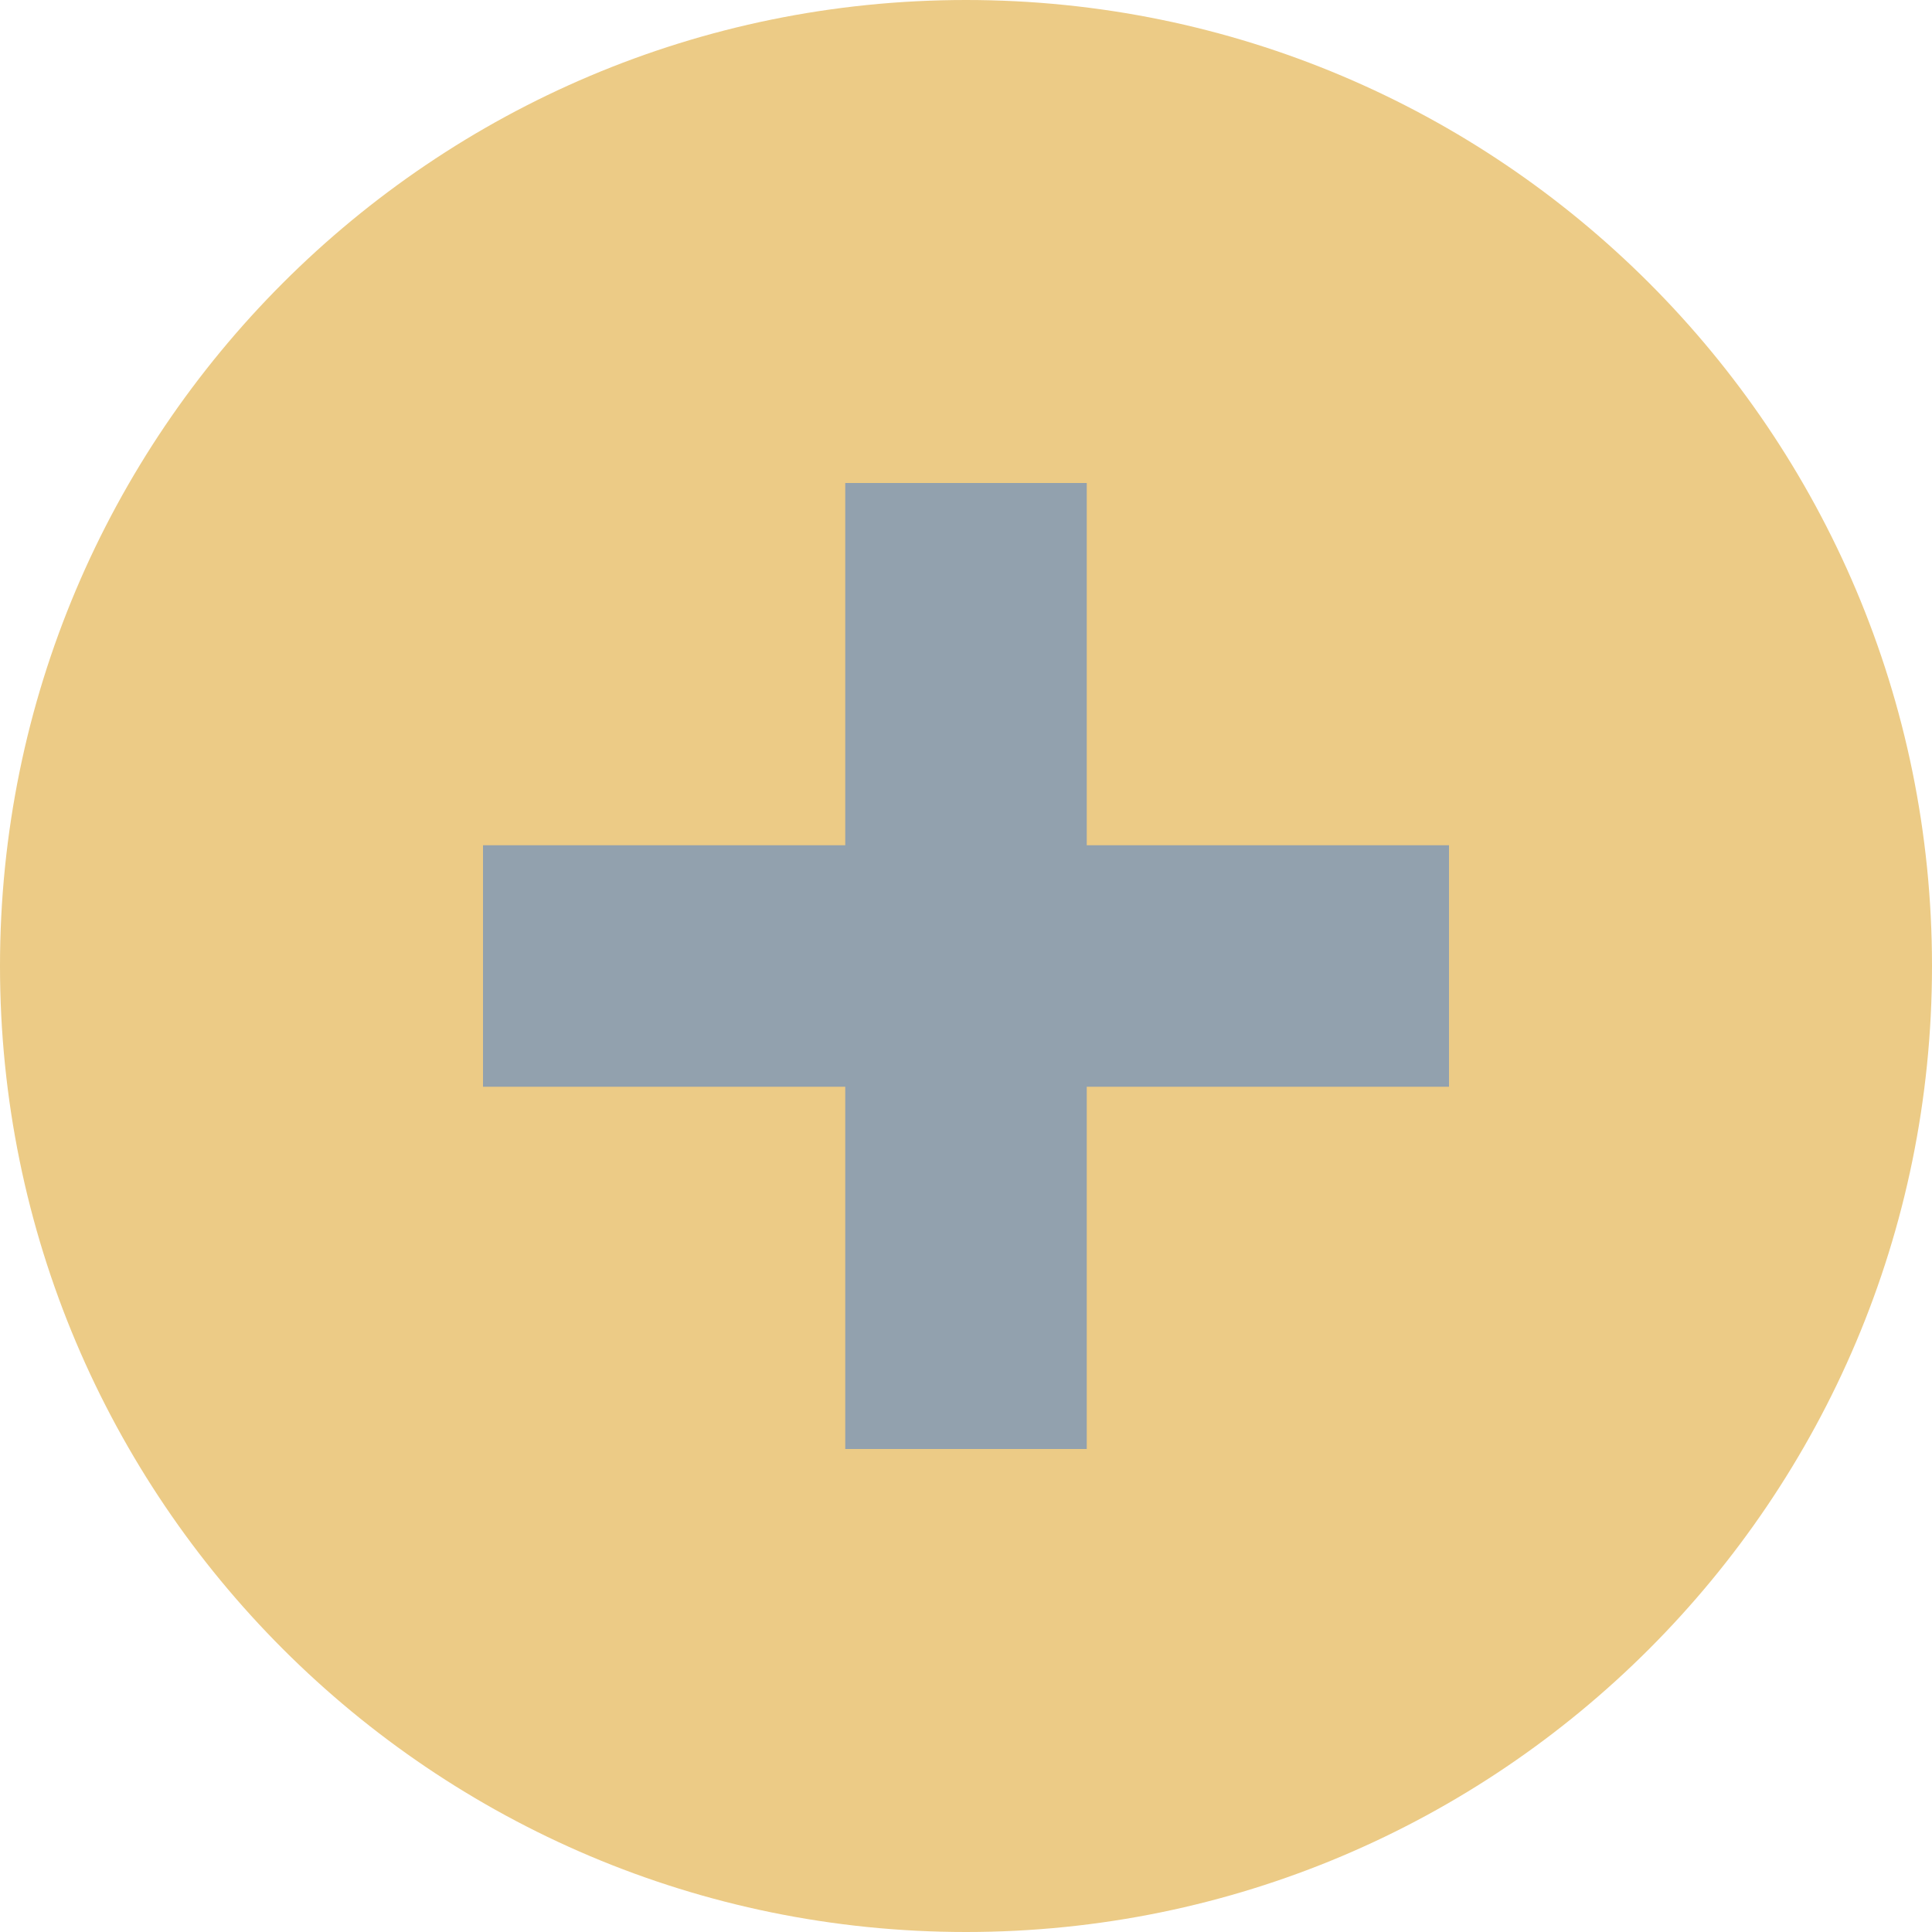
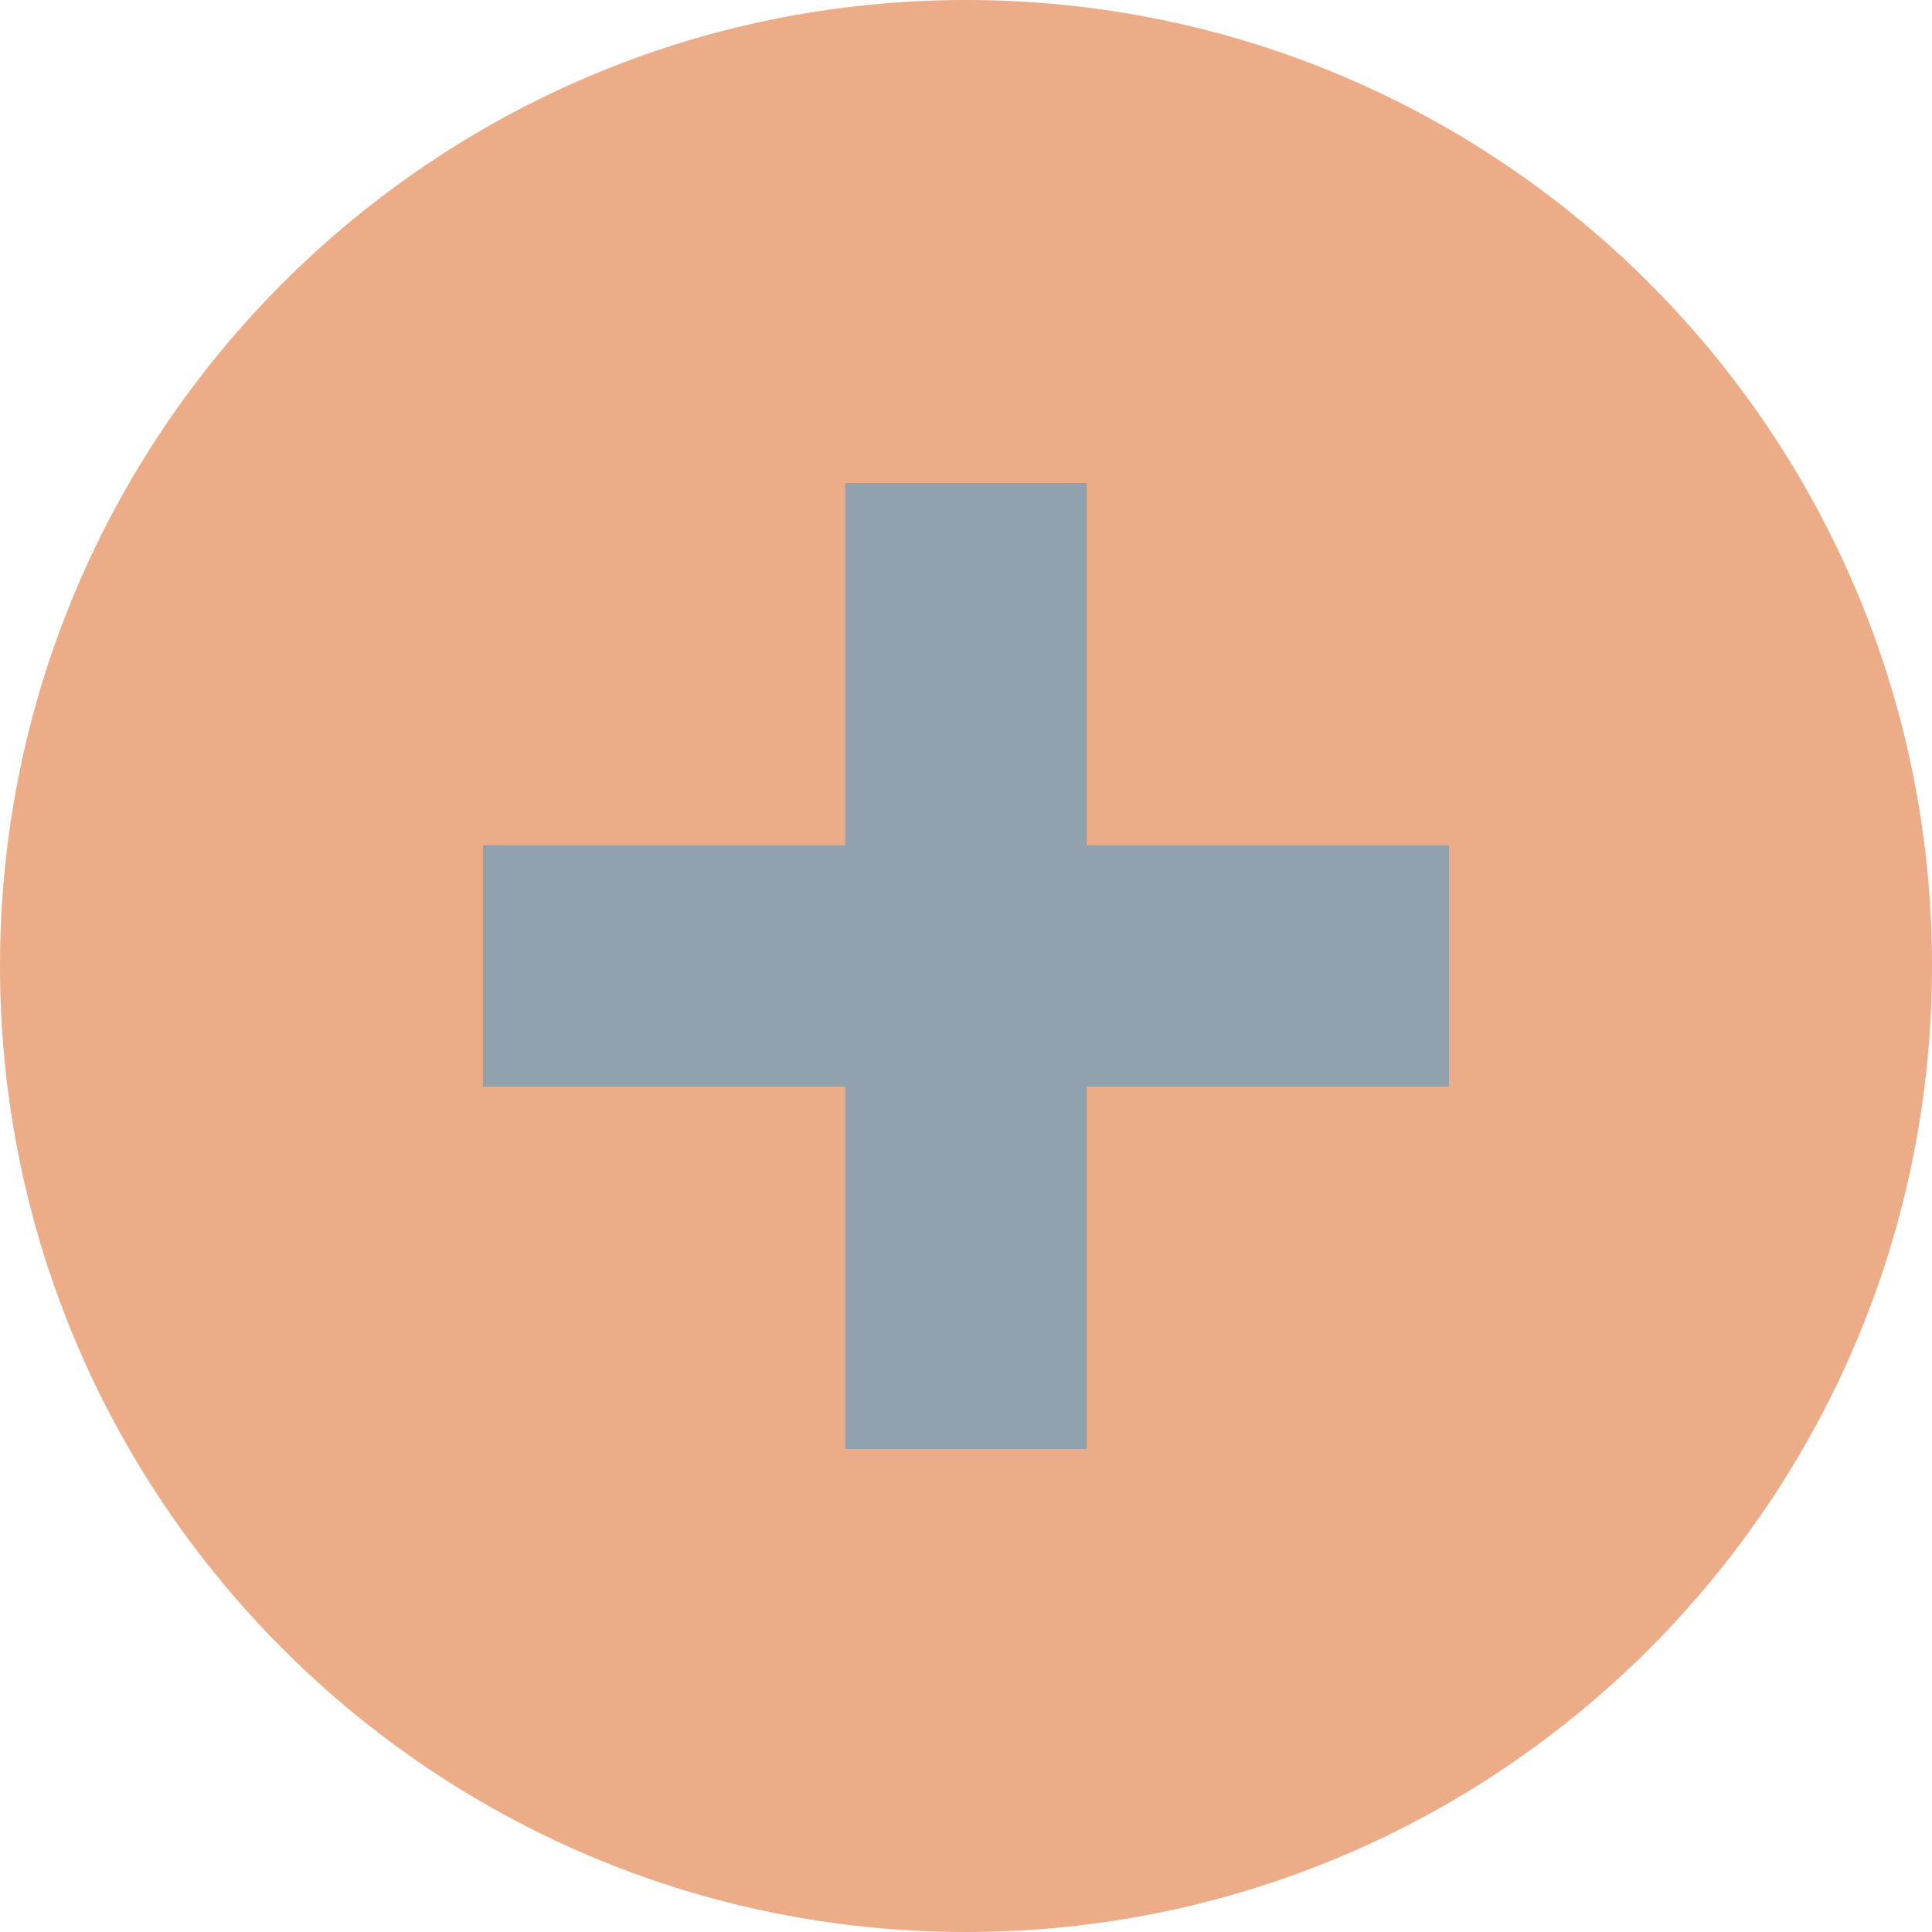
<svg xmlns="http://www.w3.org/2000/svg" width="16" height="16" viewBox="0 0 16 16">
-   <circle cx="8" cy="8" r="8" fill="#eccb86" />
+   <circle cx="8" cy="8" r="8" fill="#ecac87" />
  <path d="M7 4v3H4v2h3v3h2V9h3V7H9V4H7z" fill="#92a1ae" />
</svg>
